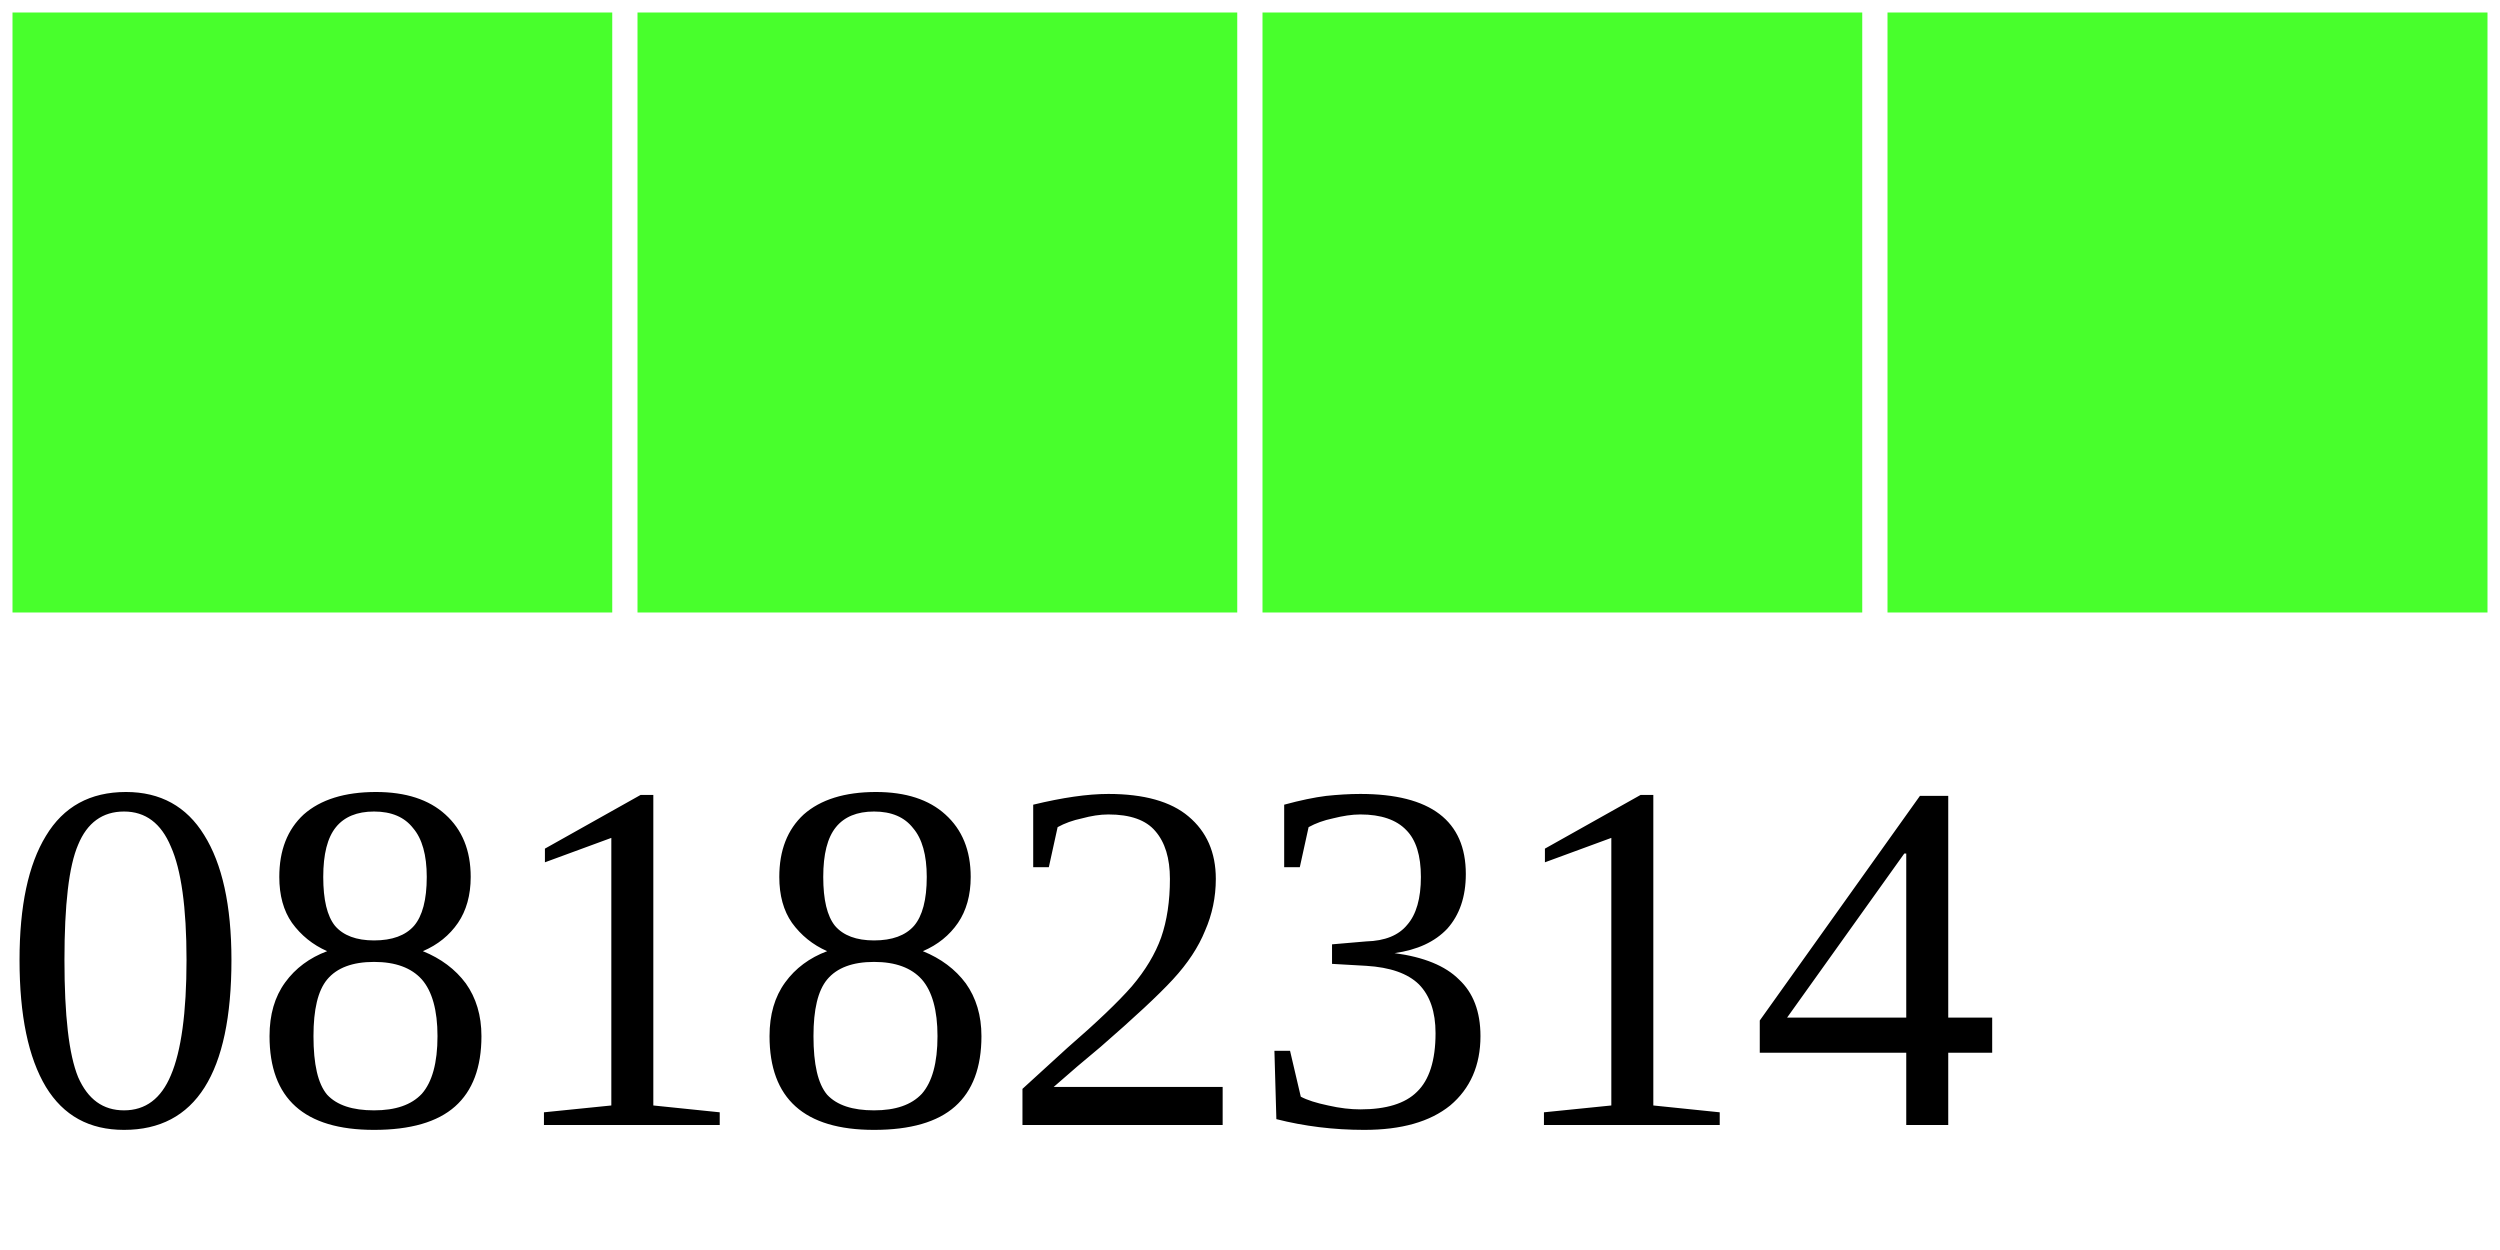
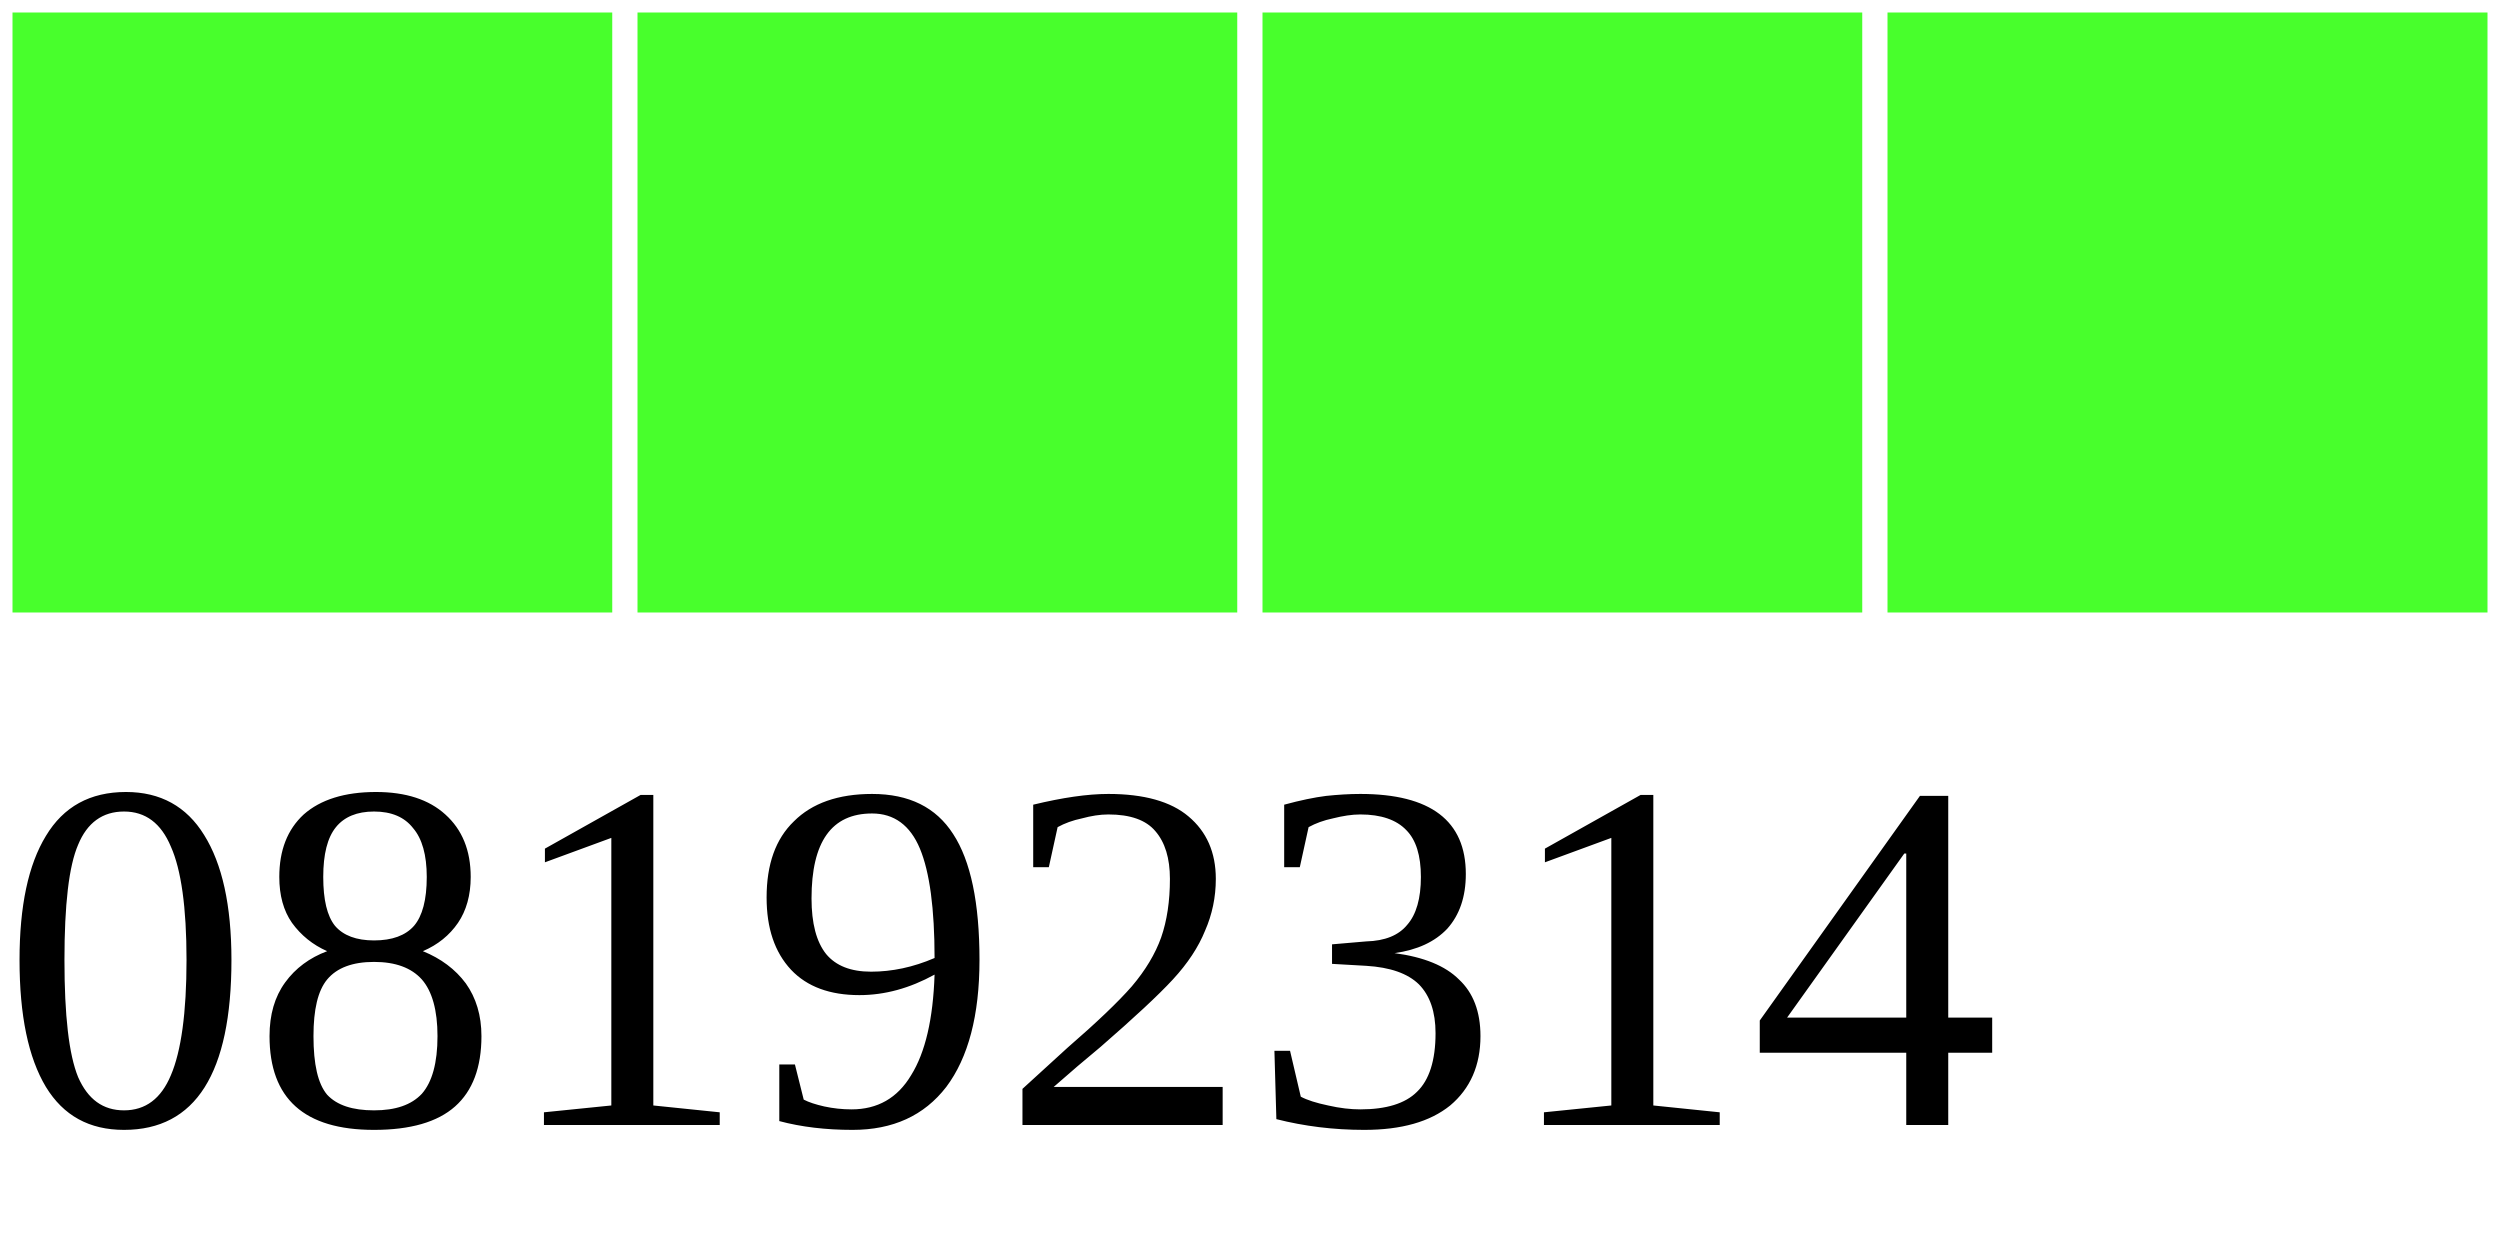
<svg xmlns="http://www.w3.org/2000/svg" width="40" height="20">
  <g>
    <rect width="10" height="10" style="fill:#48FF2C;stroke-width:0.4;stroke:rgb(255,255,255)" x="0" />
    <rect width="10" height="10" style="fill:#48FF2C;stroke-width:0.4;stroke:rgb(255,255,255)" x="10" />
    <rect width="10" height="10" style="fill:#48FF2C;stroke-width:0.4;stroke:rgb(255,255,255)" x="20" />
    <rect width="10" height="10" style="fill:#48FF2C;stroke-width:0.4;stroke:rgb(255,255,255)" x="30" />
-     <text x="0" y="18" fill="black" font-size="8">08182314</text>
+     <text x="0" y="18" fill="black" font-size="8">08192314</text>
  </g>
</svg>
